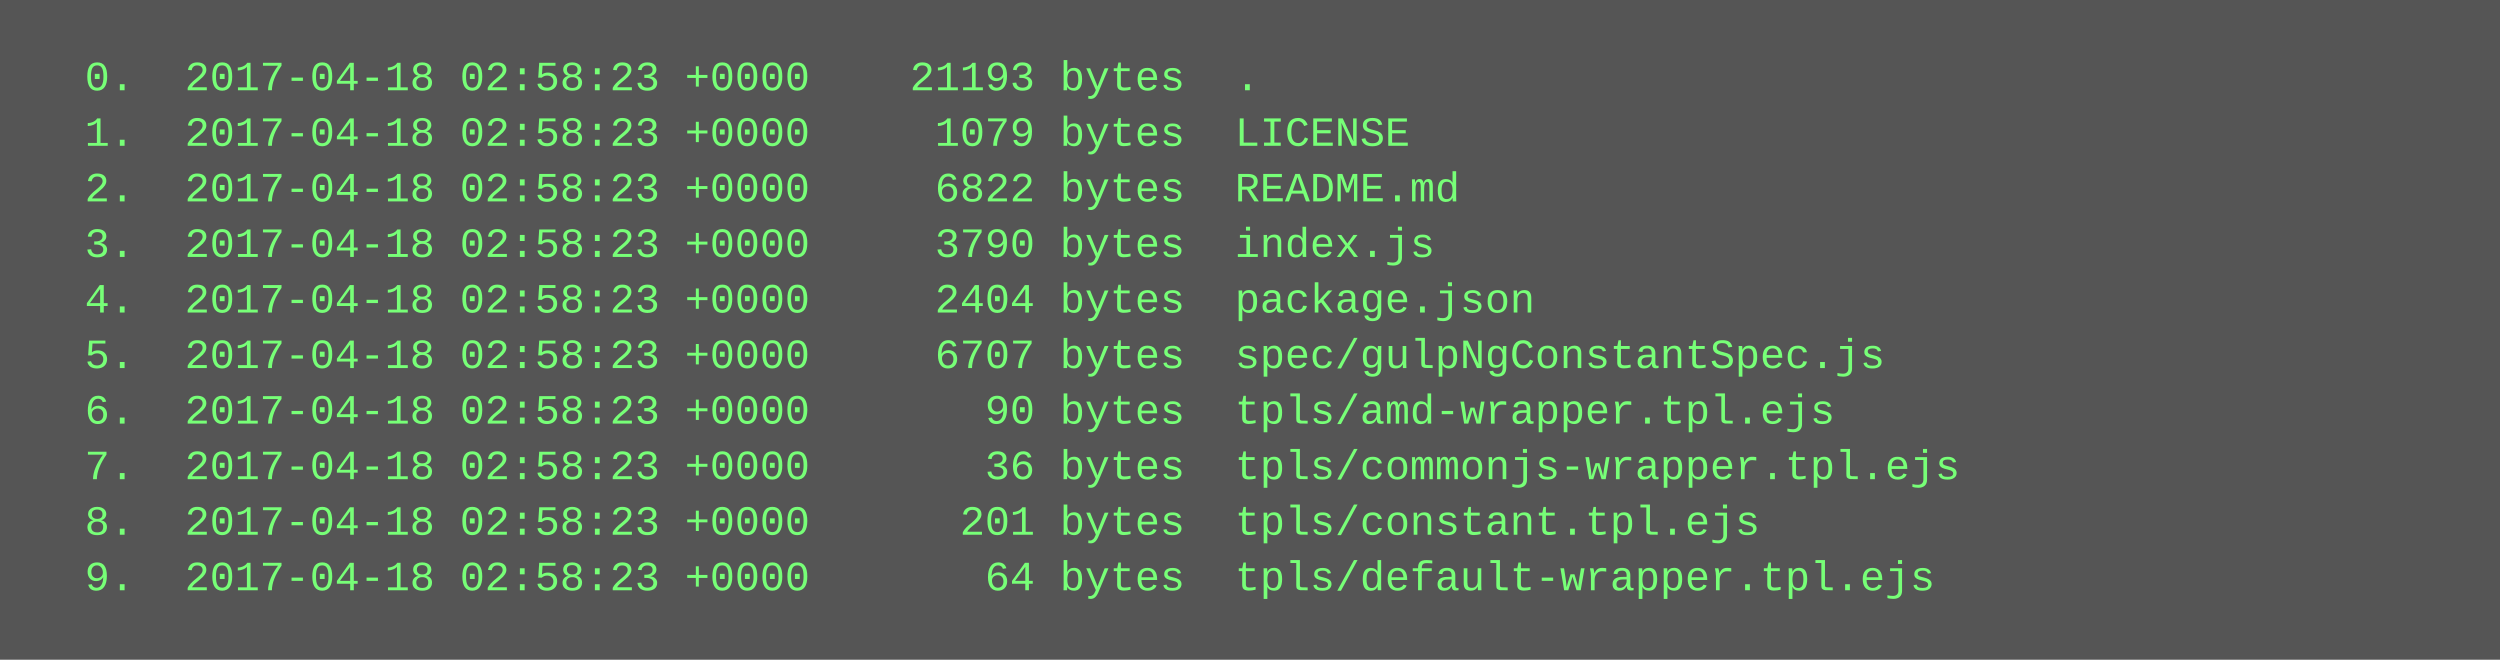
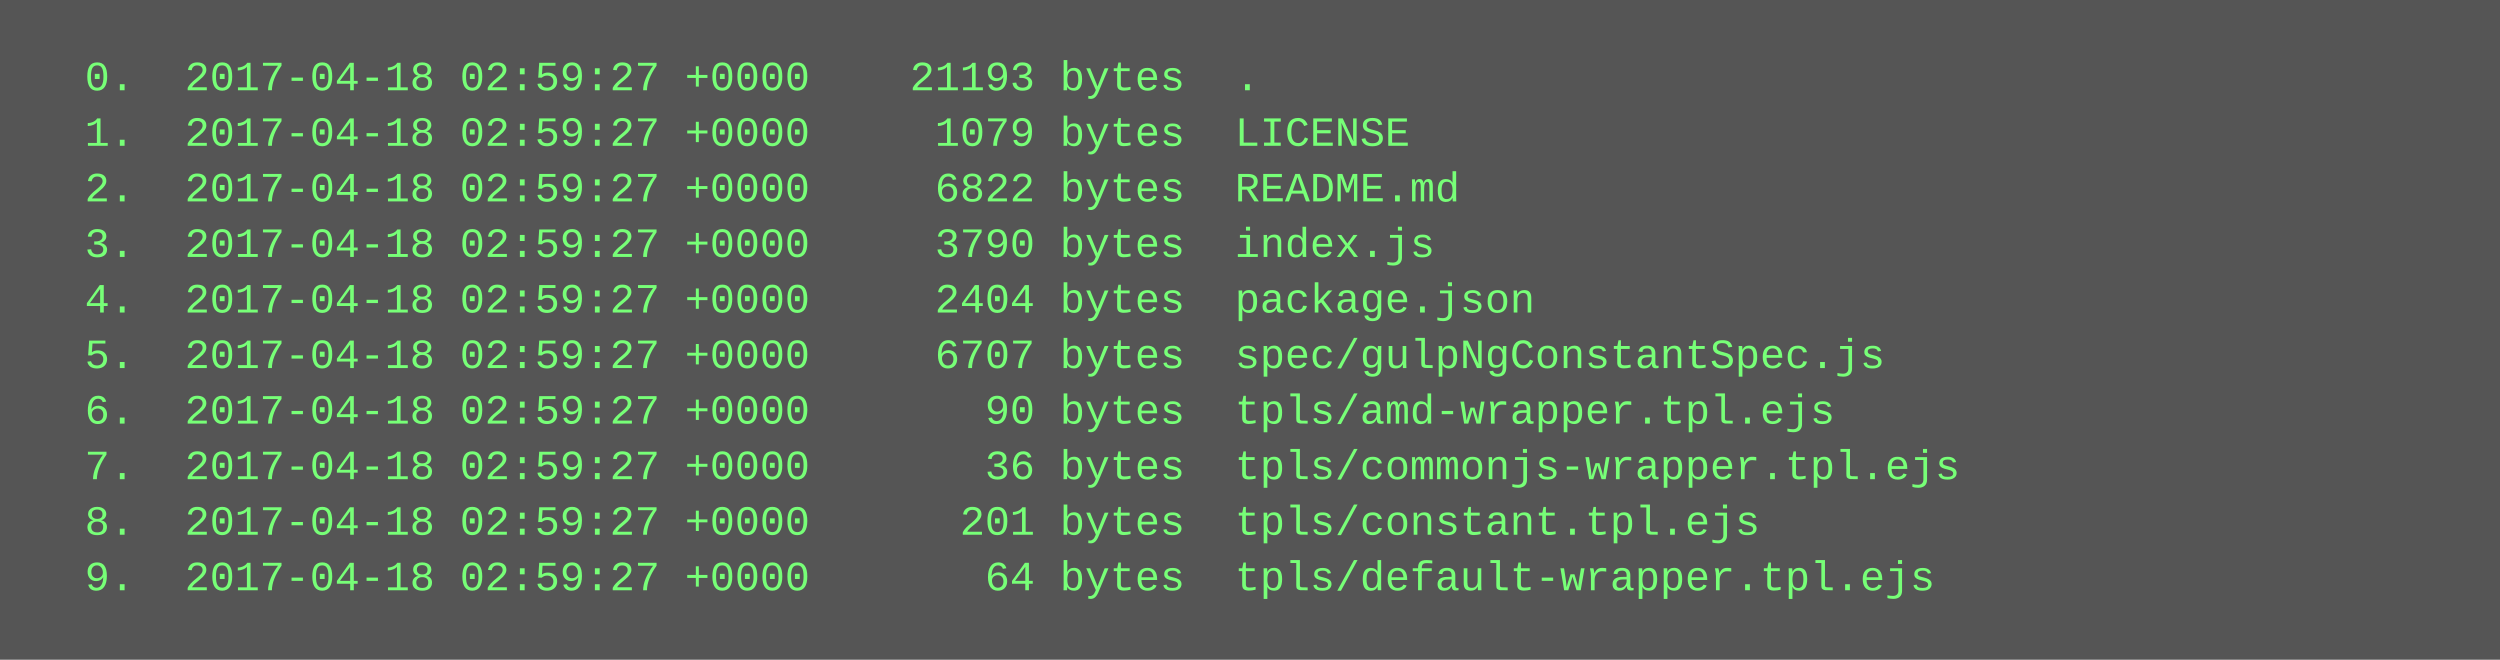
<svg xmlns="http://www.w3.org/2000/svg" height="190" width="720">
  <rect height="190" fill="#555" width="720" />
  <text fill="#7f7" font-family="Courier New" font-size="12" xml:space="preserve">
-     <tspan x="10" y="26">  0.  2017-04-18 02:58:23 +0000    21193 bytes  .</tspan>
-     <tspan x="10" y="42">  1.  2017-04-18 02:58:23 +0000     1079 bytes  LICENSE</tspan>
-     <tspan x="10" y="58">  2.  2017-04-18 02:58:23 +0000     6822 bytes  README.md</tspan>
-     <tspan x="10" y="74">  3.  2017-04-18 02:58:23 +0000     3790 bytes  index.js</tspan>
-     <tspan x="10" y="90">  4.  2017-04-18 02:58:23 +0000     2404 bytes  package.json</tspan>
-     <tspan x="10" y="106">  5.  2017-04-18 02:58:23 +0000     6707 bytes  spec/gulpNgConstantSpec.js</tspan>
-     <tspan x="10" y="122">  6.  2017-04-18 02:58:23 +0000       90 bytes  tpls/amd-wrapper.tpl.ejs</tspan>
-     <tspan x="10" y="138">  7.  2017-04-18 02:58:23 +0000       36 bytes  tpls/commonjs-wrapper.tpl.ejs</tspan>
-     <tspan x="10" y="154">  8.  2017-04-18 02:58:23 +0000      201 bytes  tpls/constant.tpl.ejs</tspan>
-     <tspan x="10" y="170">  9.  2017-04-18 02:58:23 +0000       64 bytes  tpls/default-wrapper.tpl.ejs</tspan>
+     <tspan x="10" y="26">  0.  2017-04-18 02:59:27 +0000    21193 bytes  .</tspan>
+     <tspan x="10" y="42">  1.  2017-04-18 02:59:27 +0000     1079 bytes  LICENSE</tspan>
+     <tspan x="10" y="58">  2.  2017-04-18 02:59:27 +0000     6822 bytes  README.md</tspan>
+     <tspan x="10" y="74">  3.  2017-04-18 02:59:27 +0000     3790 bytes  index.js</tspan>
+     <tspan x="10" y="90">  4.  2017-04-18 02:59:27 +0000     2404 bytes  package.json</tspan>
+     <tspan x="10" y="106">  5.  2017-04-18 02:59:27 +0000     6707 bytes  spec/gulpNgConstantSpec.js</tspan>
+     <tspan x="10" y="122">  6.  2017-04-18 02:59:27 +0000       90 bytes  tpls/amd-wrapper.tpl.ejs</tspan>
+     <tspan x="10" y="138">  7.  2017-04-18 02:59:27 +0000       36 bytes  tpls/commonjs-wrapper.tpl.ejs</tspan>
+     <tspan x="10" y="154">  8.  2017-04-18 02:59:27 +0000      201 bytes  tpls/constant.tpl.ejs</tspan>
+     <tspan x="10" y="170">  9.  2017-04-18 02:59:27 +0000       64 bytes  tpls/default-wrapper.tpl.ejs</tspan>
  </text>
</svg>
